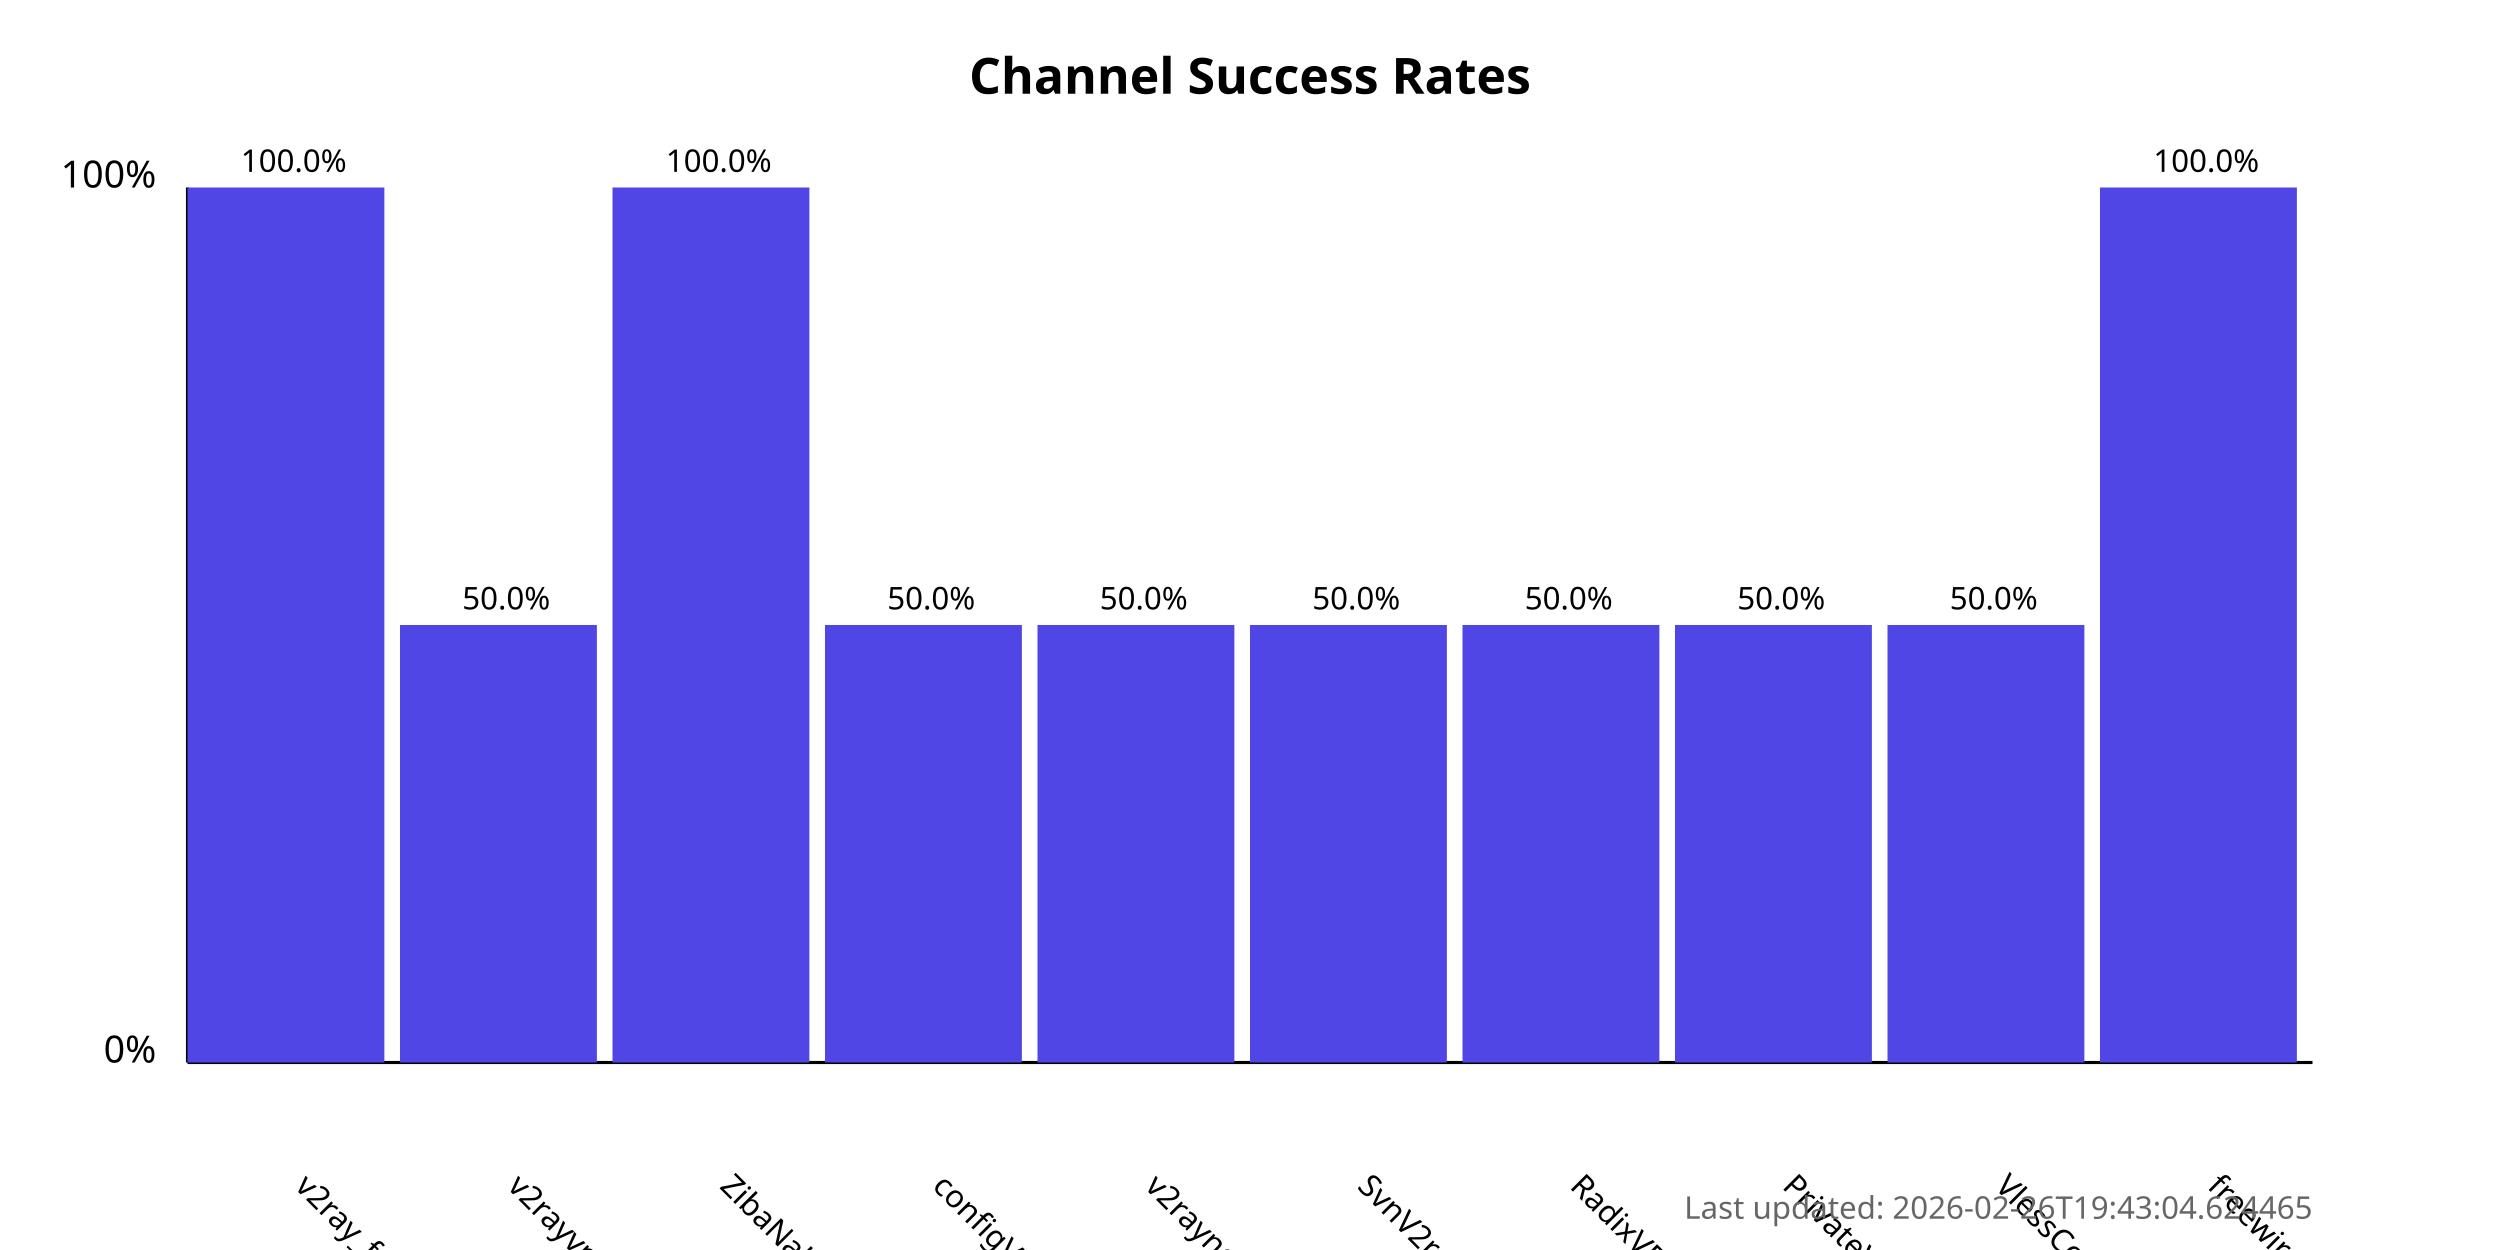
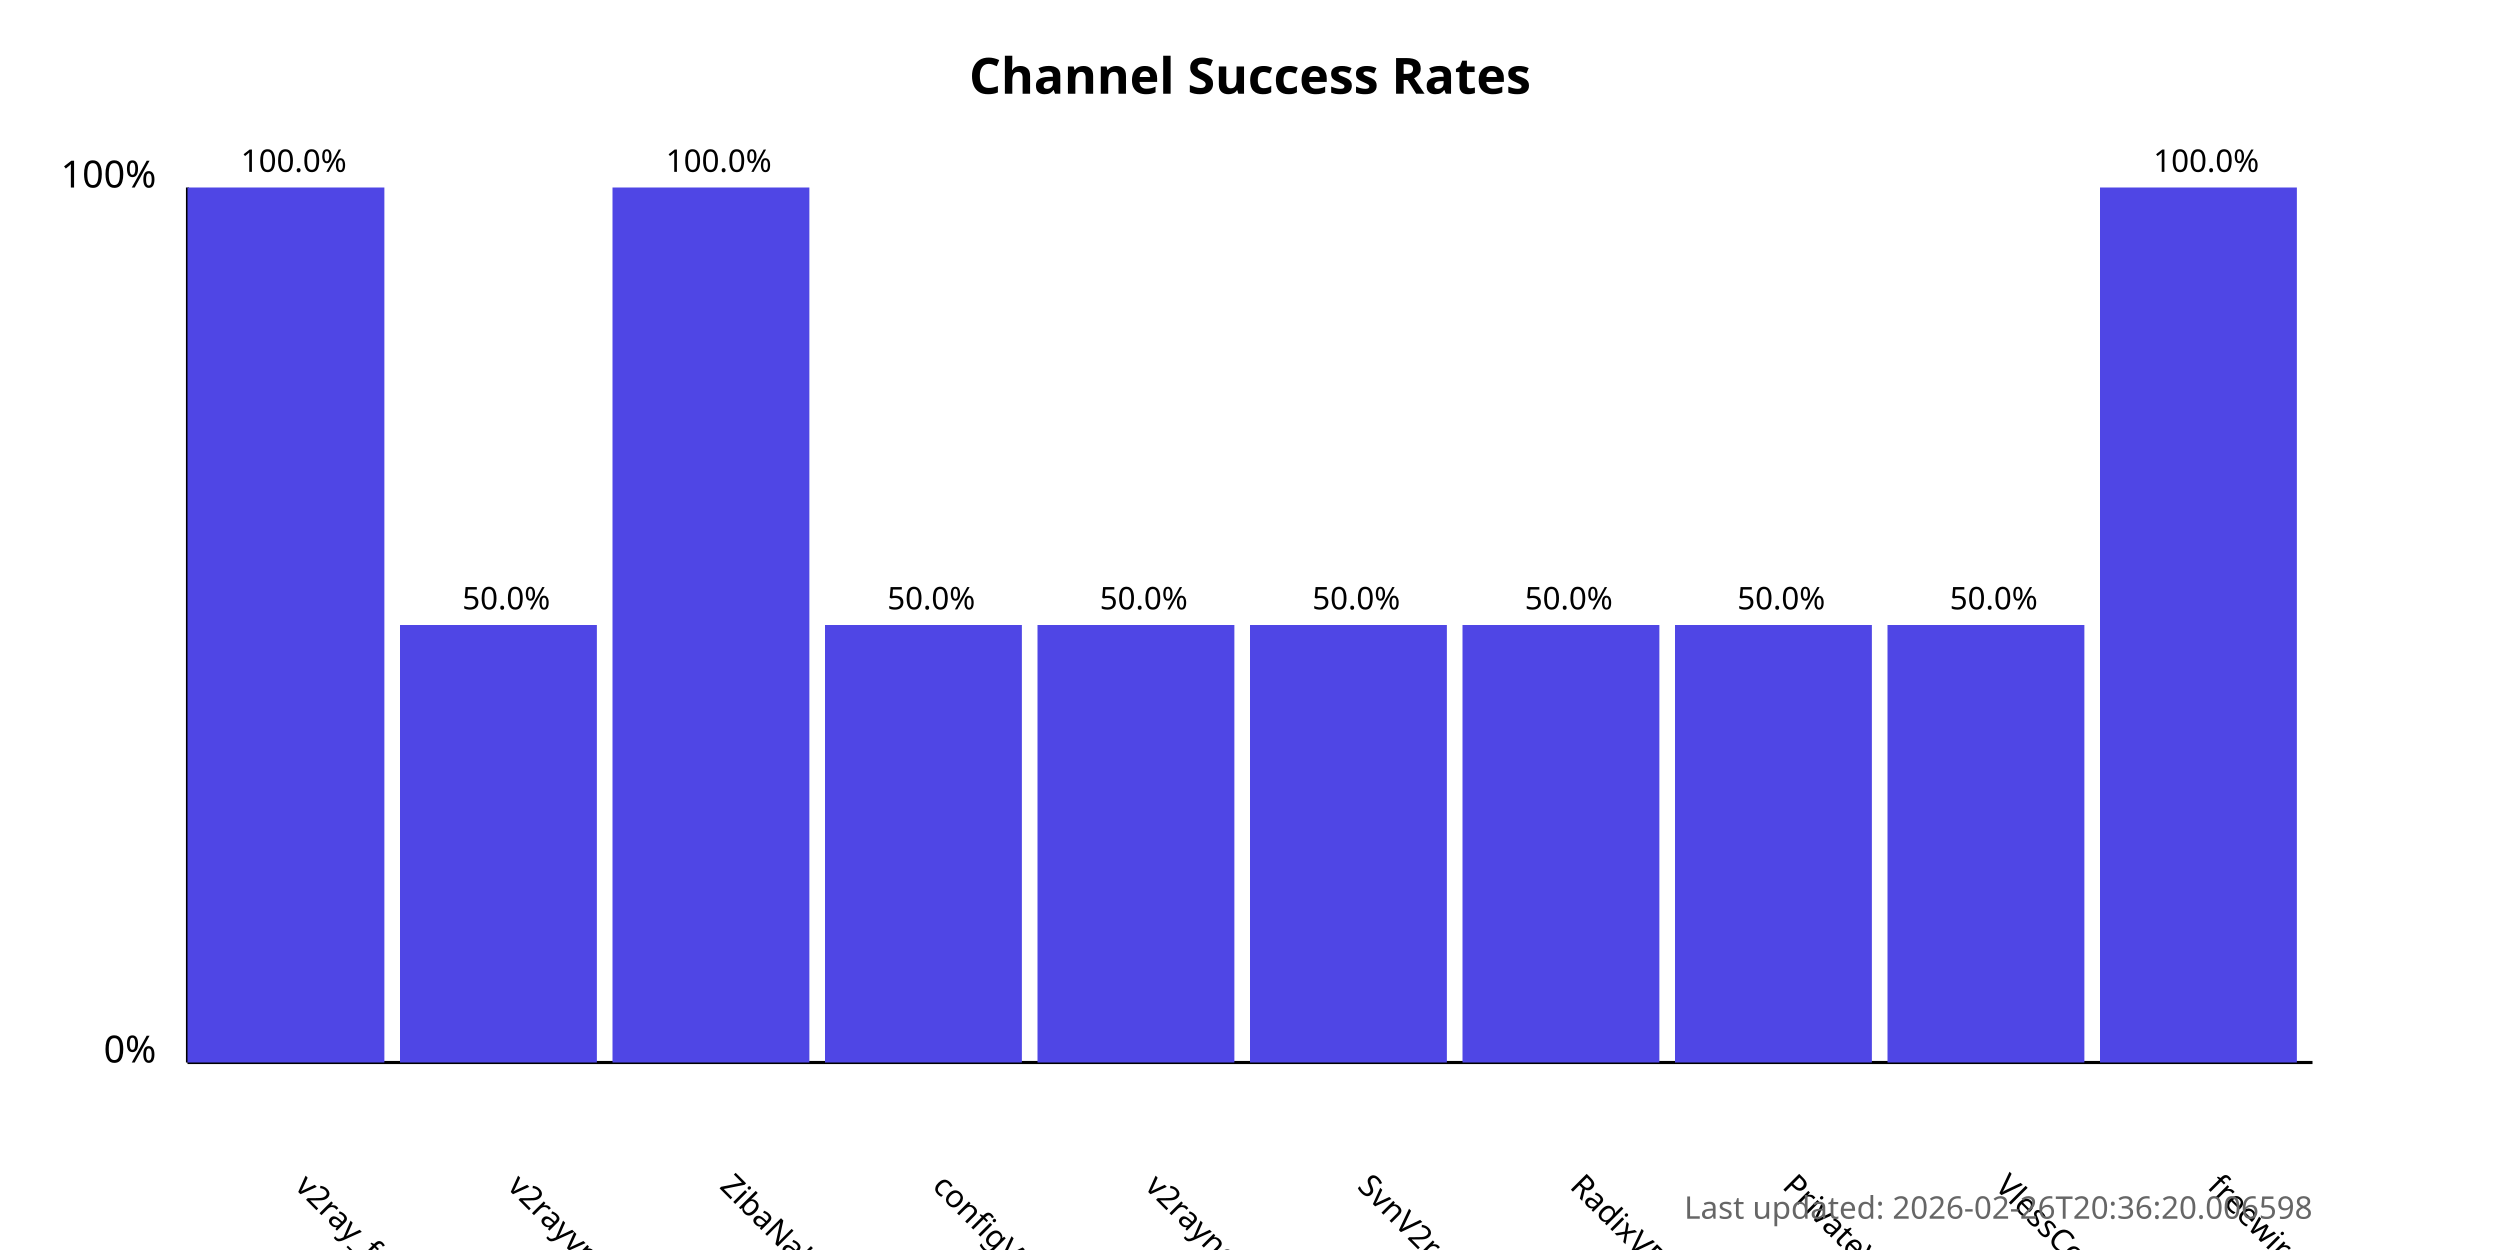
<svg xmlns="http://www.w3.org/2000/svg" width="800" height="400">
  <style>
            .chart-title { font: bold 16px sans-serif; }
            .axis-label { font: 12px sans-serif; }
            .tick-label { font: 10px sans-serif; }
            .bar { fill: #4f46e5; }
            .bar:hover { fill: #6366f1; }
            .timestamp { font: 10px sans-serif; fill: #666; }
        </style>
  <text x="400.0" y="30" text-anchor="middle" class="chart-title">
            Channel Success Rates
        </text>
  <line x1="60" y1="340" x2="60" y2="60" stroke="black" stroke-width="1" />
  <line x1="60" y1="340" x2="740" y2="340" stroke="black" stroke-width="1" />
  <text x="50" y="340" text-anchor="end" class="axis-label">0%</text>
  <text x="50" y="60" text-anchor="end" class="axis-label">100%</text>
  <g>
    <rect x="60" y="60.0" width="63.0" height="280.0" class="bar" />
    <text x="94.0" y="380" transform="rotate(45, 94.0, 380)" text-anchor="start" class="tick-label">
                v2ray_free_conf
            </text>
    <text x="94.0" y="55.0" text-anchor="middle" class="tick-label">
                100.0%
            </text>
  </g>
  <g>
    <rect x="128.0" y="200.0" width="63.0" height="140.0" class="bar" />
    <text x="162.0" y="380" transform="rotate(45, 162.0, 380)" text-anchor="start" class="tick-label">
                v2rayvpno
            </text>
    <text x="162.0" y="195.0" text-anchor="middle" class="tick-label">
                50.0%
            </text>
  </g>
  <g>
    <rect x="196.0" y="60.0" width="63.0" height="280.0" class="bar" />
    <text x="230.0" y="380" transform="rotate(45, 230.0, 380)" text-anchor="start" class="tick-label">
                ZibaNabz
            </text>
    <text x="230.0" y="55.0" text-anchor="middle" class="tick-label">
                100.0%
            </text>
  </g>
  <g>
    <rect x="264.0" y="200.0" width="63.0" height="140.0" class="bar" />
    <text x="298.0" y="380" transform="rotate(45, 298.0, 380)" text-anchor="start" class="tick-label">
                configV2rayForFree
            </text>
    <text x="298.0" y="195.0" text-anchor="middle" class="tick-label">
                50.0%
            </text>
  </g>
  <g>
    <rect x="332.0" y="200.0" width="63.0" height="140.0" class="bar" />
    <text x="366.0" y="380" transform="rotate(45, 366.0, 380)" text-anchor="start" class="tick-label">
                v2rayngvpn
            </text>
    <text x="366.0" y="195.0" text-anchor="middle" class="tick-label">
                50.0%
            </text>
  </g>
  <g>
    <rect x="400.0" y="200.0" width="63.0" height="140.0" class="bar" />
    <text x="434.0" y="380" transform="rotate(45, 434.0, 380)" text-anchor="start" class="tick-label">
                SvnV2ray
            </text>
    <text x="434.0" y="195.0" text-anchor="middle" class="tick-label">
                50.0%
            </text>
  </g>
  <g>
    <rect x="468.0" y="200.0" width="63.0" height="140.0" class="bar" />
    <text x="502.0" y="380" transform="rotate(45, 502.0, 380)" text-anchor="start" class="tick-label">
                RadixVPN
            </text>
    <text x="502.0" y="195.0" text-anchor="middle" class="tick-label">
                50.0%
            </text>
  </g>
  <g>
    <rect x="536.0" y="200.0" width="63.0" height="140.0" class="bar" />
    <text x="570.0" y="380" transform="rotate(45, 570.0, 380)" text-anchor="start" class="tick-label">
                PrivateVPNs
            </text>
    <text x="570.0" y="195.0" text-anchor="middle" class="tick-label">
                50.0%
            </text>
  </g>
  <g>
    <rect x="604.0" y="200.0" width="63.0" height="140.0" class="bar" />
    <text x="638.0" y="380" transform="rotate(45, 638.0, 380)" text-anchor="start" class="tick-label">
                VlessConfig
            </text>
    <text x="638.0" y="195.0" text-anchor="middle" class="tick-label">
                50.0%
            </text>
  </g>
  <g>
    <rect x="672.0" y="60.0" width="63.0" height="280.0" class="bar" />
    <text x="706.0" y="380" transform="rotate(45, 706.0, 380)" text-anchor="start" class="tick-label">
                freewireguard
            </text>
    <text x="706.0" y="55.0" text-anchor="middle" class="tick-label">
                100.0%
            </text>
  </g>
  <text x="740" y="390" text-anchor="end" class="timestamp">
-             Last updated: 2026-02-26T19:43:04.624465
+             Last updated: 2026-02-26T20:36:20.006598
        </text>
</svg>
